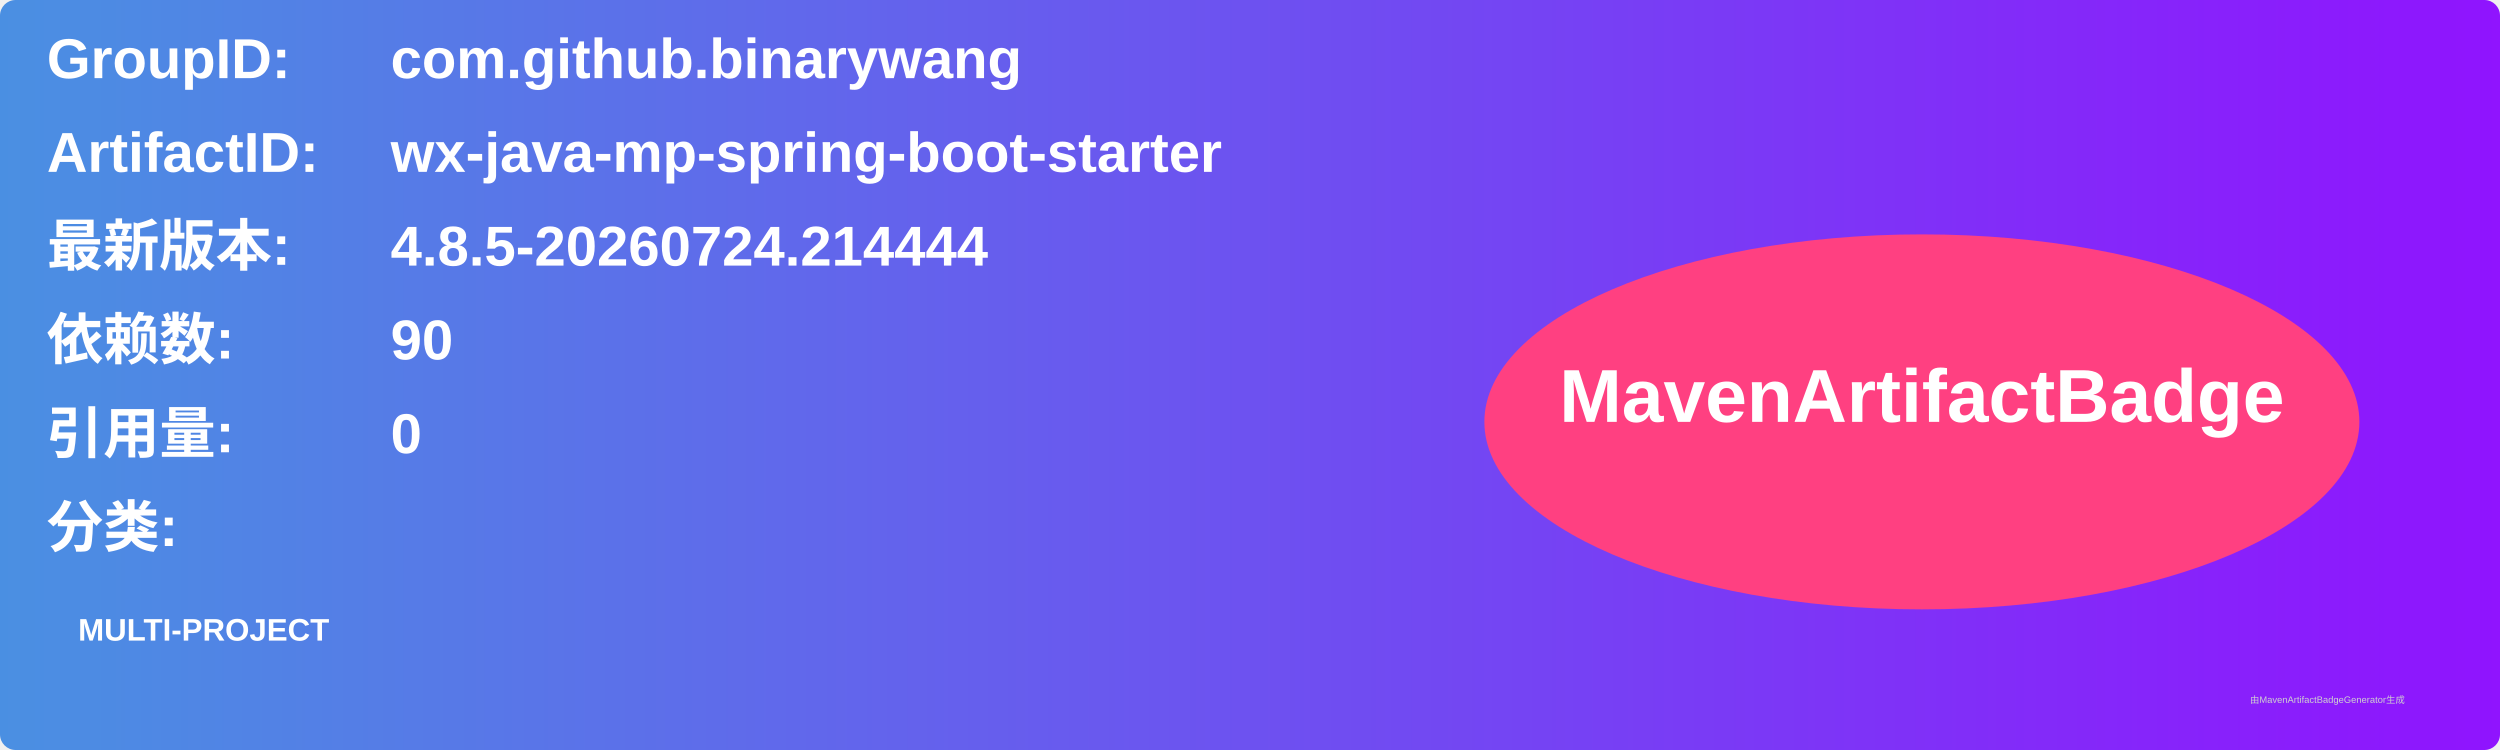
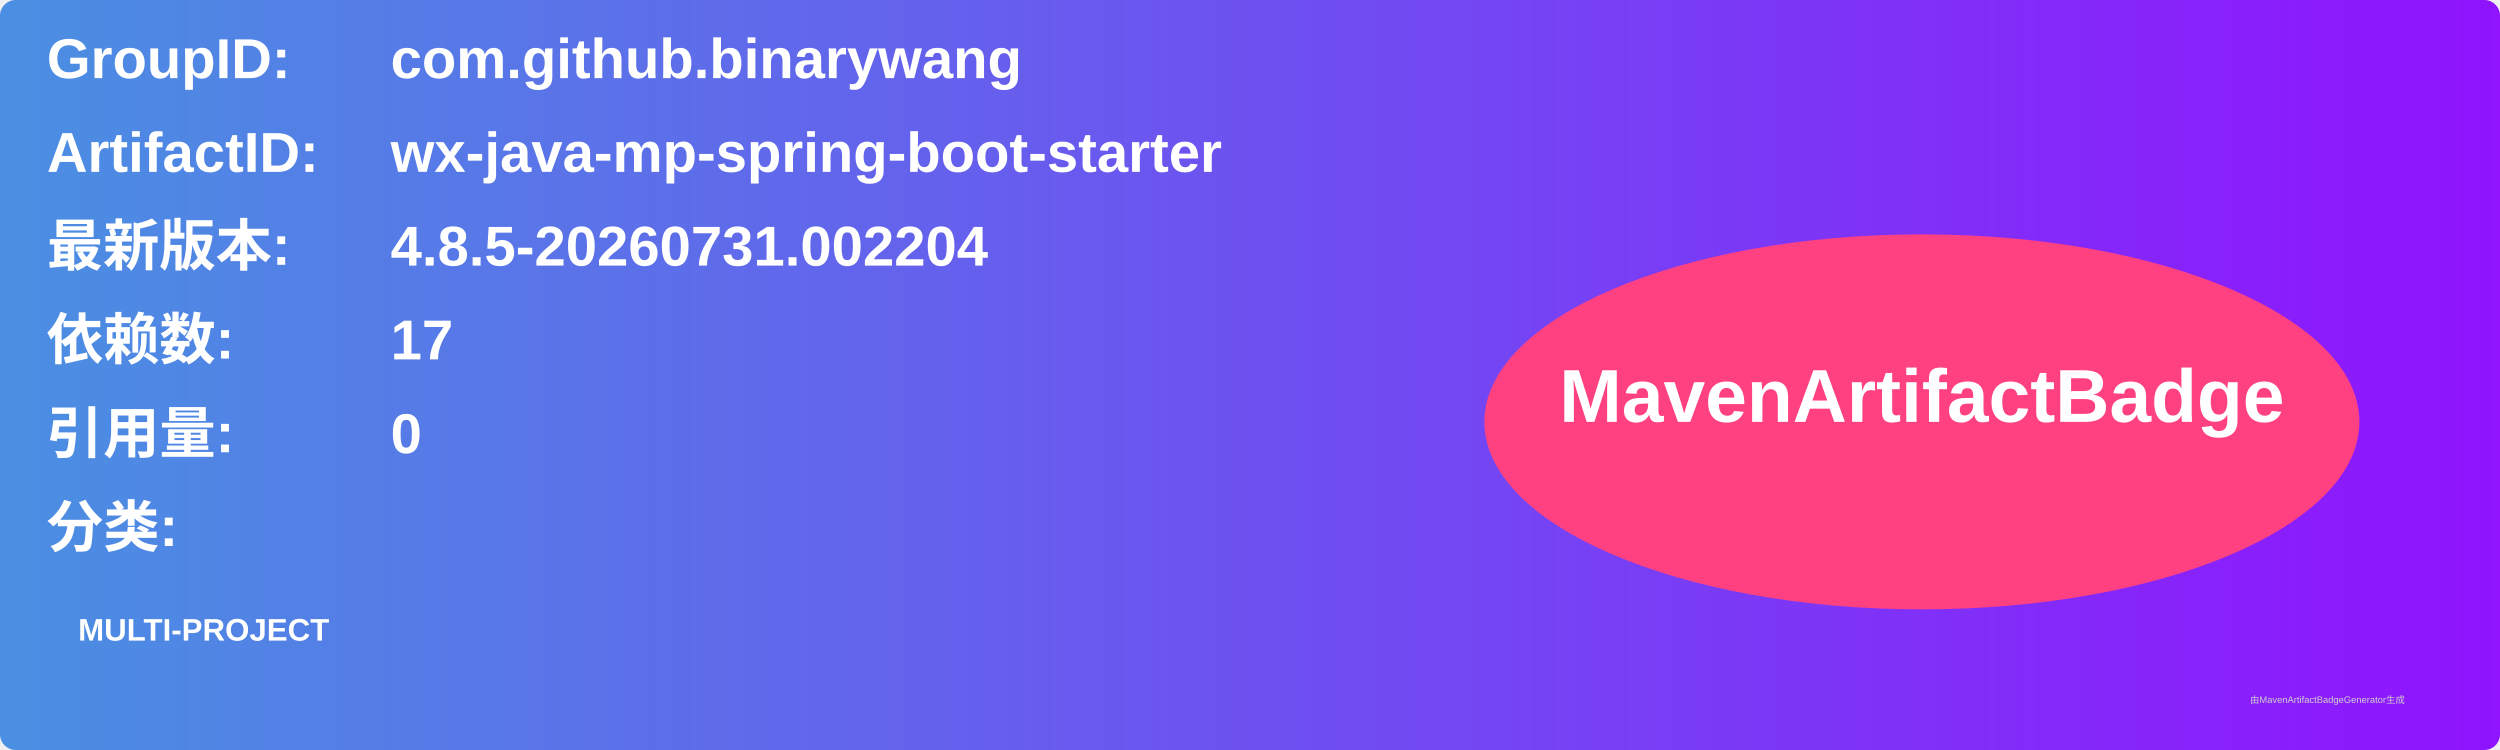
<svg xmlns="http://www.w3.org/2000/svg" width="800" height="240" viewBox="0 0 800 240">
  <linearGradient id="grad" x1="0%" y1="0%" x2="100%" y2="0%">
    <stop offset="0%" stop-color="#4a90e2" />
    <stop offset="100%" stop-color="#9013fe" />
  </linearGradient>
  <rect width="100%" height="100%" rx="5" ry="5" fill="url(#grad)" />
  <g transform="translate(15, 15)">
    <text x="0" y="10" font-family="Arial" font-size="18" fill="white" font-weight="bold" width="260">GroupID:</text>
    <text x="110" y="10" font-family="Arial" font-size="18" fill="white" font-weight="bold" width="460">com.github.binarywang</text>
    <text x="0" y="40" font-family="Arial" font-size="18" fill="white" font-weight="bold" width="260">ArtifactID:</text>
    <text x="110" y="40" font-family="Arial" font-size="18" fill="white" font-weight="bold" width="460">wx-java-mp-spring-boot-starter</text>
    <text x="0" y="70" font-family="Arial" font-size="18" fill="white" font-weight="bold">最新版本:</text>
    <text x="110" y="70" font-family="Arial" font-size="18" fill="white" font-weight="bold">
-       <tspan font-weight="bold">4.8.5-20260724.214444</tspan>
+       <tspan font-weight="bold">4.8.5-20260731.002204</tspan>
    </text>
    <text x="0" y="100" font-family="Arial" font-size="18" fill="white" font-weight="bold">依赖数: </text>
    <text x="110" y="100" font-family="Arial" font-size="18" fill="white">
-       <tspan font-weight="bold">90</tspan>
+       <tspan font-weight="bold">17</tspan>
    </text>
    <text x="0" y="130" font-family="Arial" font-size="18" fill="white" font-weight="bold">引用量: </text>
    <text x="110" y="130" font-family="Arial" font-size="18" fill="white">
      <tspan font-weight="bold">0</tspan>
    </text>
    <text x="0" y="160" font-family="Arial" font-size="18" fill="white" font-weight="bold">分类:</text>
    <text x="10" y="190" font-family="Arial" font-size="10" fill="white">
      <tspan font-weight="bold">MULTI-PROJECT</tspan>
    </text>
    <ellipse cx="600" cy="120" rx="140" ry="60" fill="#ff4081" />
    <text x="600" y="120" text-anchor="middle" font-family="Arial" font-size="24" fill="white" font-weight="bold">MavenArtifactBadge</text>
  </g>
  <text x="720" y="225" font-family="Arial" font-size="3" fill="#d0d0d0">由MavenArtifactBadgeGenerator生成</text>
</svg>
